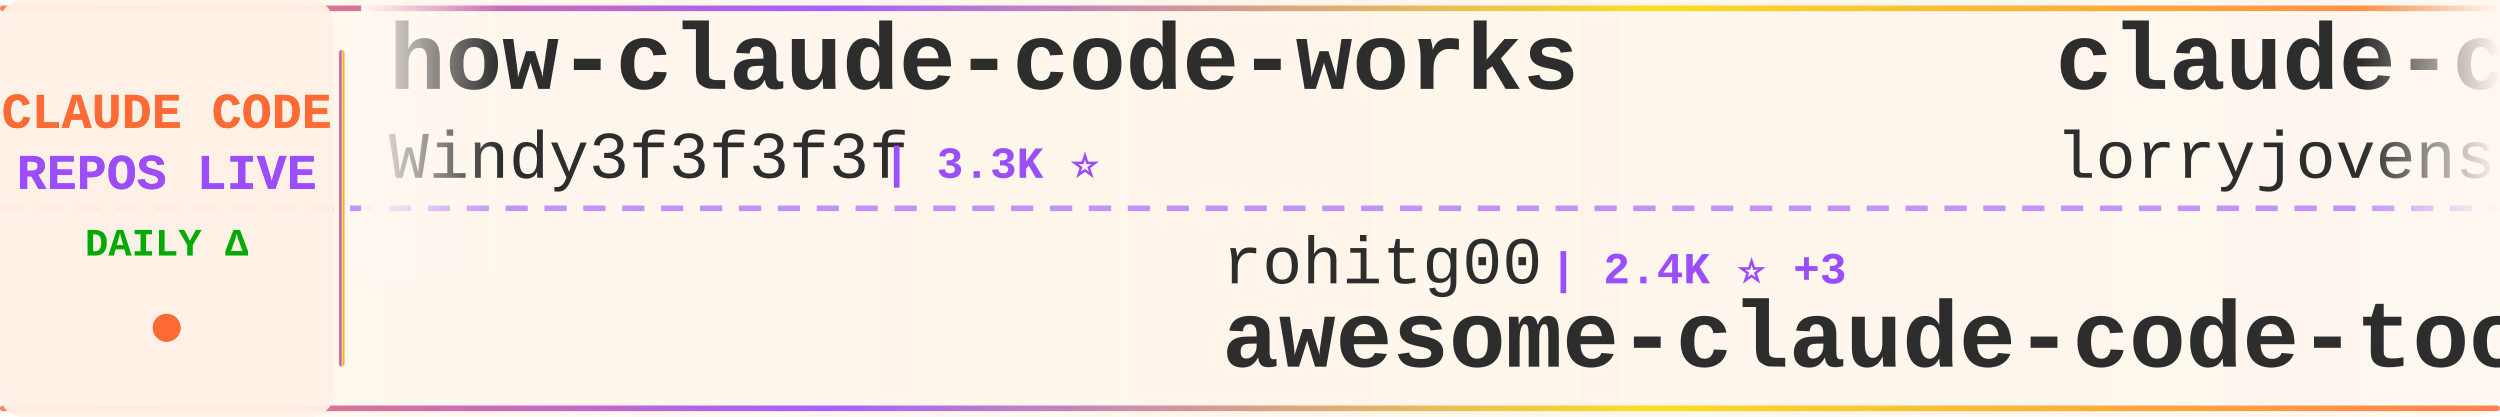
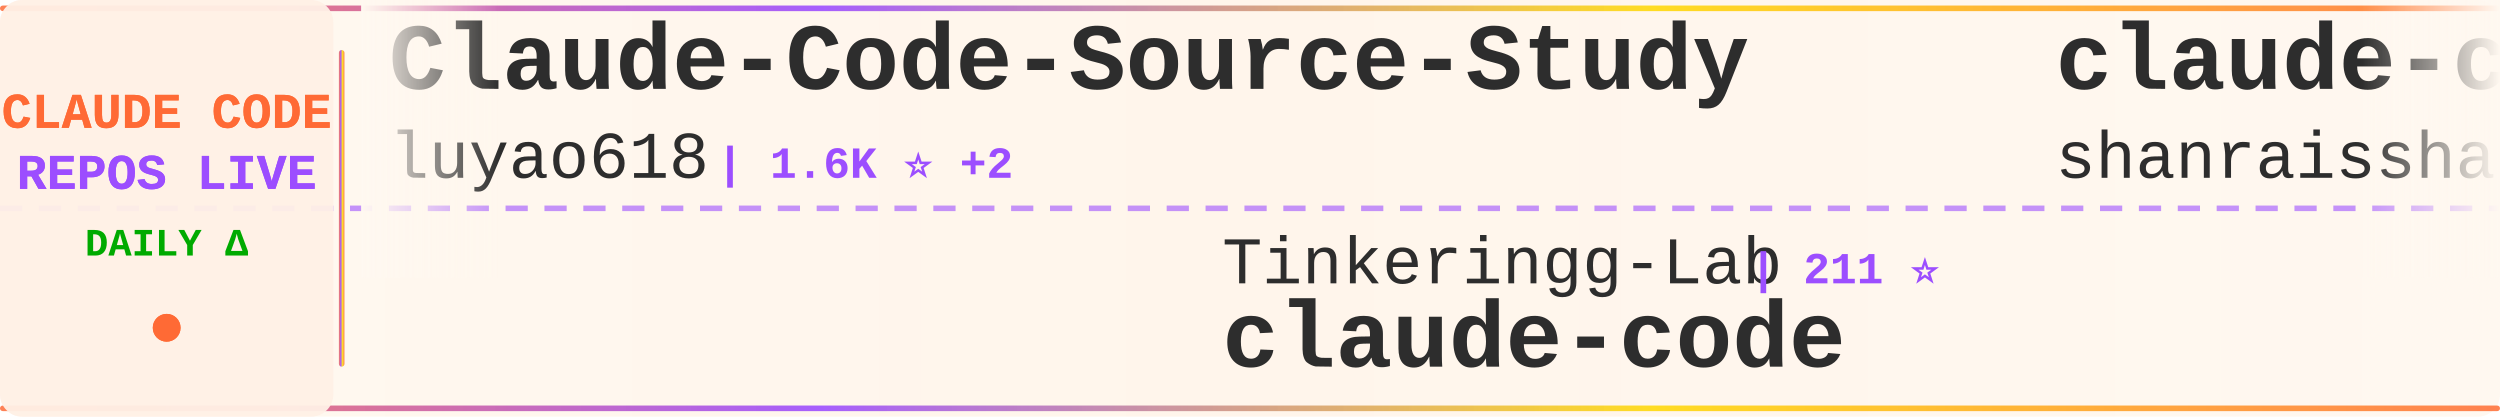
<svg xmlns="http://www.w3.org/2000/svg" width="900" height="150">
  <defs>
    <linearGradient id="tickerBg" x1="0%" y1="0%" x2="100%" y2="0%">
      <stop offset="0%" style="stop-color:#fff8f0;stop-opacity:0.98" />
      <stop offset="50%" style="stop-color:#fff5eb;stop-opacity:1" />
      <stop offset="100%" style="stop-color:#fff8f0;stop-opacity:0.98" />
    </linearGradient>
    <linearGradient id="borderGrad" x1="0%" y1="0%" x2="100%" y2="0%">
      <stop offset="0%" style="stop-color:#FF6B35;stop-opacity:0.85">
        <animate attributeName="stop-opacity" values="0.85;1;0.85" dur="2s" repeatCount="indefinite" />
      </stop>
      <stop offset="33%" style="stop-color:#9C4EFF;stop-opacity:0.9">
        <animate attributeName="stop-opacity" values="0.9;1;0.9" dur="2.2s" repeatCount="indefinite" />
      </stop>
      <stop offset="66%" style="stop-color:#FFD700;stop-opacity:0.85">
        <animate attributeName="stop-opacity" values="0.85;1;0.85" dur="1.8s" repeatCount="indefinite" />
      </stop>
      <stop offset="100%" style="stop-color:#FF6B35;stop-opacity:0.85">
        <animate attributeName="stop-opacity" values="0.85;1;0.85" dur="2s" repeatCount="indefinite" />
      </stop>
    </linearGradient>
    <filter id="textGlow">
      <feGaussianBlur stdDeviation="0.15" result="coloredBlur" />
      <feMerge>
        <feMergeNode in="coloredBlur" />
        <feMergeNode in="SourceGraphic" />
      </feMerge>
    </filter>
    <filter id="metricGlow">
      <feGaussianBlur stdDeviation="0.2" result="coloredBlur" />
      <feMerge>
        <feMergeNode in="coloredBlur" />
        <feMergeNode in="SourceGraphic" />
      </feMerge>
    </filter>
    <linearGradient id="leftFade" x1="0%" y1="0%" x2="100%" y2="0%">
      <stop offset="0%" style="stop-color:#fff8f0;stop-opacity:1" />
      <stop offset="100%" style="stop-color:#fff8f0;stop-opacity:0" />
    </linearGradient>
    <linearGradient id="rightFade" x1="0%" y1="0%" x2="100%" y2="0%">
      <stop offset="0%" style="stop-color:#fff8f0;stop-opacity:0" />
      <stop offset="100%" style="stop-color:#fff8f0;stop-opacity:1" />
    </linearGradient>
  </defs>
  <rect width="900" height="150" fill="url(#tickerBg)" rx="8" />
  <rect x="0" y="2" width="900" height="2" fill="url(#borderGrad)" rx="1" />
  <rect x="0" y="146" width="900" height="2" fill="url(#borderGrad)" rx="1" />
  <line x1="0" y1="75" x2="900" y2="75" stroke="#9C4EFF" stroke-width="2" stroke-dasharray="8 6" opacity="0.6" />
  <rect x="0" y="0" width="120" height="150" fill="#fff0e6" opacity="0.95" rx="8" />
  <text x="60" y="46" font-family="'Courier New', monospace" font-size="18" font-weight="bold" fill="#FF6B35" text-anchor="middle" filter="url(#textGlow)">
    CLAUDE CODE
  </text>
  <text x="60" y="68" font-family="'Courier New', monospace" font-size="18" font-weight="bold" fill="#9C4EFF" text-anchor="middle" filter="url(#textGlow)">
    REPOS LIVE
  </text>
  <text x="60" y="92" font-family="'Courier New', monospace" font-size="14" font-weight="bold" fill="#00aa00" text-anchor="middle">
    DAILY Δ
  </text>
  <circle cx="60" cy="118" r="5" fill="#FF6B35" filter="url(#metricGlow)">
    <animate attributeName="r" values="4;6;4" dur="1.5s" repeatCount="indefinite" />
    <animate attributeName="opacity" values="0.6;1;0.6" dur="1.5s" repeatCount="indefinite" />
  </circle>
  <rect x="122" y="18" width="2" height="114" fill="url(#borderGrad)" rx="1" />
  <clipPath id="tickerClip">
    <rect x="130" y="0" width="770" height="150" />
  </clipPath>
  <g clip-path="url(#tickerClip)">
    <g id="tickerItems">
      <animateTransform attributeName="transform" attributeType="XML" type="translate" from="0 0" to="-3000 0" dur="54s" repeatCount="indefinite" />
      <g transform="translate(0, 0)">
-         <text x="140" y="32" font-family="'Courier New', monospace" font-size="34" font-weight="bold" fill="#2d2d2d">how-claude-code-works</text>
-         <text x="140" y="64" font-family="'Courier New', monospace" font-size="24" font-weight="normal" fill="#2d2d2d" opacity="1.0">Windy3f3f3f3f</text>
-         <text x="318" y="64" font-family="'Courier New', monospace" font-size="16" font-weight="bold" fill="#9C4EFF"> | 3.3K ⭐</text>
+         <text x="140" y="32" font-family="'Courier New', monospace" font-size="34" font-weight="bold" fill="#2d2d2d">Claude-Code-Source-Study</text>
+         <text x="140" y="64" font-family="'Courier New', monospace" font-size="24" font-weight="normal" fill="#2d2d2d" opacity="1.0">luyao618</text>
+         <text x="258" y="64" font-family="'Courier New', monospace" font-size="16" font-weight="bold" fill="#9C4EFF"> | 1.6K ⭐ +2</text>
      </g>
      <g transform="translate(300, 0)">
-         <text x="140" y="102" font-family="'Courier New', monospace" font-size="24" font-weight="normal" fill="#2d2d2d" opacity="1.0">rohitg00</text>
-         <text x="258" y="102" font-family="'Courier New', monospace" font-size="16" font-weight="bold" fill="#9C4EFF"> | 2.4K ⭐ +3</text>
-         <text x="140" y="132" font-family="'Courier New', monospace" font-size="34" font-weight="bold" fill="#2d2d2d">awesome-claude-code-tool...</text>
+         <text x="140" y="102" font-family="'Courier New', monospace" font-size="24" font-weight="normal" fill="#2d2d2d" opacity="1.0">Tinkeringg-Lab</text>
+         <text x="330" y="102" font-family="'Courier New', monospace" font-size="16" font-weight="bold" fill="#9C4EFF"> | 211 ⭐</text>
+         <text x="140" y="132" font-family="'Courier New', monospace" font-size="34" font-weight="bold" fill="#2d2d2d">claude-code</text>
      </g>
      <g transform="translate(600, 0)">
-         <text x="140" y="32" font-family="'Courier New', monospace" font-size="34" font-weight="bold" fill="#2d2d2d">claude-code-rust</text>
-         <text x="140" y="64" font-family="'Courier New', monospace" font-size="24" font-weight="normal" fill="#2d2d2d" opacity="1.0">lorryjovens-hub</text>
-         <text x="342" y="64" font-family="'Courier New', monospace" font-size="16" font-weight="bold" fill="#9C4EFF"> | 1.7K ⭐</text>
+         <text x="140" y="32" font-family="'Courier New', monospace" font-size="34" font-weight="bold" fill="#2d2d2d">claude-code-best-practic...</text>
+         <text x="140" y="64" font-family="'Courier New', monospace" font-size="24" font-weight="normal" fill="#2d2d2d" opacity="1.0">shanraisshan</text>
+         <text x="306" y="64" font-family="'Courier New', monospace" font-size="16" font-weight="bold" fill="#9C4EFF"> | 63.5K ⭐ +15</text>
      </g>
      <g transform="translate(900, 0)">
-         <text x="140" y="102" font-family="'Courier New', monospace" font-size="24" font-weight="normal" fill="#2d2d2d" opacity="1.0">jeremylongshore</text>
-         <text x="342" y="102" font-family="'Courier New', monospace" font-size="16" font-weight="bold" fill="#9C4EFF"> | 2.6K ⭐</text>
-         <text x="140" y="132" font-family="'Courier New', monospace" font-size="34" font-weight="bold" fill="#2d2d2d">claude-code-plugins-plus...</text>
+         <text x="140" y="102" font-family="'Courier New', monospace" font-size="24" font-weight="normal" fill="#2d2d2d" opacity="1.0">jqueryscript</text>
+         <text x="306" y="102" font-family="'Courier New', monospace" font-size="16" font-weight="bold" fill="#9C4EFF"> | 478 ⭐</text>
+         <text x="140" y="132" font-family="'Courier New', monospace" font-size="34" font-weight="bold" fill="#2d2d2d">awesome-claude-code</text>
      </g>
      <g transform="translate(1200, 0)">
-         <text x="140" y="32" font-family="'Courier New', monospace" font-size="34" font-weight="bold" fill="#2d2d2d">claude-code-infrastructu...</text>
-         <text x="140" y="64" font-family="'Courier New', monospace" font-size="24" font-weight="normal" fill="#2d2d2d" opacity="1.0">diet103</text>
-         <text x="246" y="64" font-family="'Courier New', monospace" font-size="16" font-weight="bold" fill="#9C4EFF"> | 10.0K ⭐</text>
+         <text x="140" y="32" font-family="'Courier New', monospace" font-size="34" font-weight="bold" fill="#2d2d2d">claude-code-spec-workflo...</text>
+         <text x="140" y="64" font-family="'Courier New', monospace" font-size="24" font-weight="normal" fill="#2d2d2d" opacity="1.0">Pimzino</text>
+         <text x="246" y="64" font-family="'Courier New', monospace" font-size="16" font-weight="bold" fill="#9C4EFF"> | 3.8K ⭐</text>
      </g>
      <g transform="translate(1500, 0)">
-         <text x="140" y="102" font-family="'Courier New', monospace" font-size="24" font-weight="normal" fill="#2d2d2d" opacity="1.0">VoltAgent</text>
-         <text x="270" y="102" font-family="'Courier New', monospace" font-size="16" font-weight="bold" fill="#9C4EFF"> | 23.7K ⭐ +12</text>
-         <text x="140" y="132" font-family="'Courier New', monospace" font-size="34" font-weight="bold" fill="#2d2d2d">awesome-claude-code-suba...</text>
+         <text x="140" y="102" font-family="'Courier New', monospace" font-size="24" font-weight="normal" fill="#2d2d2d" opacity="1.0">centminmod</text>
+         <text x="282" y="102" font-family="'Courier New', monospace" font-size="16" font-weight="bold" fill="#9C4EFF"> | 2.5K ⭐</text>
+         <text x="140" y="132" font-family="'Courier New', monospace" font-size="34" font-weight="bold" fill="#2d2d2d">my-claude-code-setup</text>
      </g>
      <g transform="translate(1800, 0)">
-         <text x="140" y="32" font-family="'Courier New', monospace" font-size="34" font-weight="bold" fill="#2d2d2d">claude-code</text>
-         <text x="140" y="64" font-family="'Courier New', monospace" font-size="24" font-weight="normal" fill="#2d2d2d" opacity="1.0">codeaashu</text>
-         <text x="270" y="64" font-family="'Courier New', monospace" font-size="16" font-weight="bold" fill="#9C4EFF"> | 3.2K ⭐</text>
+         <text x="140" y="32" font-family="'Courier New', monospace" font-size="34" font-weight="bold" fill="#2d2d2d">claude-howto</text>
+         <text x="140" y="64" font-family="'Courier New', monospace" font-size="24" font-weight="normal" fill="#2d2d2d" opacity="1.0">luongnv89</text>
+         <text x="270" y="64" font-family="'Courier New', monospace" font-size="16" font-weight="bold" fill="#9C4EFF"> | 40.6K ⭐ +5</text>
      </g>
      <g transform="translate(2100, 0)">
-         <text x="140" y="102" font-family="'Courier New', monospace" font-size="24" font-weight="normal" fill="#2d2d2d" opacity="1.0">AprilNEA</text>
-         <text x="258" y="102" font-family="'Courier New', monospace" font-size="16" font-weight="bold" fill="#9C4EFF"> | 392 ⭐</text>
-         <text x="140" y="132" font-family="'Courier New', monospace" font-size="34" font-weight="bold" fill="#2d2d2d">claude-code-source</text>
+         <text x="140" y="102" font-family="'Courier New', monospace" font-size="24" font-weight="normal" fill="#2d2d2d" opacity="1.0">ghuntley</text>
+         <text x="258" y="102" font-family="'Courier New', monospace" font-size="16" font-weight="bold" fill="#9C4EFF"> | 986 ⭐</text>
+         <text x="140" y="132" font-family="'Courier New', monospace" font-size="34" font-weight="bold" fill="#2d2d2d">claude-code-source-code-...</text>
      </g>
      <g transform="translate(2400, 0)">
-         <text x="140" y="32" font-family="'Courier New', monospace" font-size="34" font-weight="bold" fill="#2d2d2d">claude-code-proxy</text>
-         <text x="140" y="64" font-family="'Courier New', monospace" font-size="24" font-weight="normal" fill="#2d2d2d" opacity="1.0">1rgs</text>
-         <text x="210" y="64" font-family="'Courier New', monospace" font-size="16" font-weight="bold" fill="#9C4EFF"> | 3.7K ⭐</text>
+         <text x="140" y="32" font-family="'Courier New', monospace" font-size="34" font-weight="bold" fill="#2d2d2d">Claude-Code</text>
+         <text x="140" y="64" font-family="'Courier New', monospace" font-size="24" font-weight="normal" fill="#2d2d2d" opacity="1.0">KPR111</text>
+         <text x="234" y="64" font-family="'Courier New', monospace" font-size="16" font-weight="bold" fill="#9C4EFF"> | 18 ⭐</text>
      </g>
      <g transform="translate(2700, 0)">
-         <text x="140" y="102" font-family="'Courier New', monospace" font-size="24" font-weight="normal" fill="#2d2d2d" opacity="1.0">alejandrobalderas</text>
-         <text x="366" y="102" font-family="'Courier New', monospace" font-size="16" font-weight="bold" fill="#9C4EFF"> | 2.7K ⭐ +2</text>
-         <text x="140" y="132" font-family="'Courier New', monospace" font-size="34" font-weight="bold" fill="#2d2d2d">claude-code-from-source</text>
+         <text x="140" y="102" font-family="'Courier New', monospace" font-size="24" font-weight="normal" fill="#2d2d2d" opacity="1.0">SeemSeam</text>
+         <text x="258" y="102" font-family="'Courier New', monospace" font-size="16" font-weight="bold" fill="#9C4EFF"> | 3.3K ⭐</text>
+         <text x="140" y="132" font-family="'Courier New', monospace" font-size="34" font-weight="bold" fill="#2d2d2d">claude_codex_bridge</text>
      </g>
      <g transform="translate(3000, 0)">
-         <text x="140" y="32" font-family="'Courier New', monospace" font-size="34" font-weight="bold" fill="#2d2d2d">how-claude-code-works</text>
-         <text x="140" y="64" font-family="'Courier New', monospace" font-size="24" font-weight="normal" fill="#2d2d2d" opacity="1.0">Windy3f3f3f3f</text>
-         <text x="318" y="64" font-family="'Courier New', monospace" font-size="16" font-weight="bold" fill="#9C4EFF"> | 3.3K ⭐</text>
+         <text x="140" y="32" font-family="'Courier New', monospace" font-size="34" font-weight="bold" fill="#2d2d2d">Claude-Code-Source-Study</text>
+         <text x="140" y="64" font-family="'Courier New', monospace" font-size="24" font-weight="normal" fill="#2d2d2d" opacity="1.0">luyao618</text>
+         <text x="258" y="64" font-family="'Courier New', monospace" font-size="16" font-weight="bold" fill="#9C4EFF"> | 1.6K ⭐ +2</text>
      </g>
      <g transform="translate(3300, 0)">
-         <text x="140" y="102" font-family="'Courier New', monospace" font-size="24" font-weight="normal" fill="#2d2d2d" opacity="1.0">rohitg00</text>
-         <text x="258" y="102" font-family="'Courier New', monospace" font-size="16" font-weight="bold" fill="#9C4EFF"> | 2.4K ⭐ +3</text>
-         <text x="140" y="132" font-family="'Courier New', monospace" font-size="34" font-weight="bold" fill="#2d2d2d">awesome-claude-code-tool...</text>
+         <text x="140" y="102" font-family="'Courier New', monospace" font-size="24" font-weight="normal" fill="#2d2d2d" opacity="1.0">Tinkeringg-Lab</text>
+         <text x="330" y="102" font-family="'Courier New', monospace" font-size="16" font-weight="bold" fill="#9C4EFF"> | 211 ⭐</text>
+         <text x="140" y="132" font-family="'Courier New', monospace" font-size="34" font-weight="bold" fill="#2d2d2d">claude-code</text>
      </g>
      <g transform="translate(3600, 0)">
-         <text x="140" y="32" font-family="'Courier New', monospace" font-size="34" font-weight="bold" fill="#2d2d2d">claude-code-rust</text>
-         <text x="140" y="64" font-family="'Courier New', monospace" font-size="24" font-weight="normal" fill="#2d2d2d" opacity="1.0">lorryjovens-hub</text>
-         <text x="342" y="64" font-family="'Courier New', monospace" font-size="16" font-weight="bold" fill="#9C4EFF"> | 1.7K ⭐</text>
+         <text x="140" y="32" font-family="'Courier New', monospace" font-size="34" font-weight="bold" fill="#2d2d2d">claude-code-best-practic...</text>
+         <text x="140" y="64" font-family="'Courier New', monospace" font-size="24" font-weight="normal" fill="#2d2d2d" opacity="1.0">shanraisshan</text>
+         <text x="306" y="64" font-family="'Courier New', monospace" font-size="16" font-weight="bold" fill="#9C4EFF"> | 63.5K ⭐ +15</text>
      </g>
      <g transform="translate(3900, 0)">
-         <text x="140" y="102" font-family="'Courier New', monospace" font-size="24" font-weight="normal" fill="#2d2d2d" opacity="1.0">jeremylongshore</text>
-         <text x="342" y="102" font-family="'Courier New', monospace" font-size="16" font-weight="bold" fill="#9C4EFF"> | 2.6K ⭐</text>
-         <text x="140" y="132" font-family="'Courier New', monospace" font-size="34" font-weight="bold" fill="#2d2d2d">claude-code-plugins-plus...</text>
+         <text x="140" y="102" font-family="'Courier New', monospace" font-size="24" font-weight="normal" fill="#2d2d2d" opacity="1.0">jqueryscript</text>
+         <text x="306" y="102" font-family="'Courier New', monospace" font-size="16" font-weight="bold" fill="#9C4EFF"> | 478 ⭐</text>
+         <text x="140" y="132" font-family="'Courier New', monospace" font-size="34" font-weight="bold" fill="#2d2d2d">awesome-claude-code</text>
      </g>
    </g>
  </g>
  <rect x="130" y="0" width="50" height="100" fill="url(#leftFade)" />
  <rect x="850" y="0" width="50" height="100" fill="url(#rightFade)" />
</svg>
